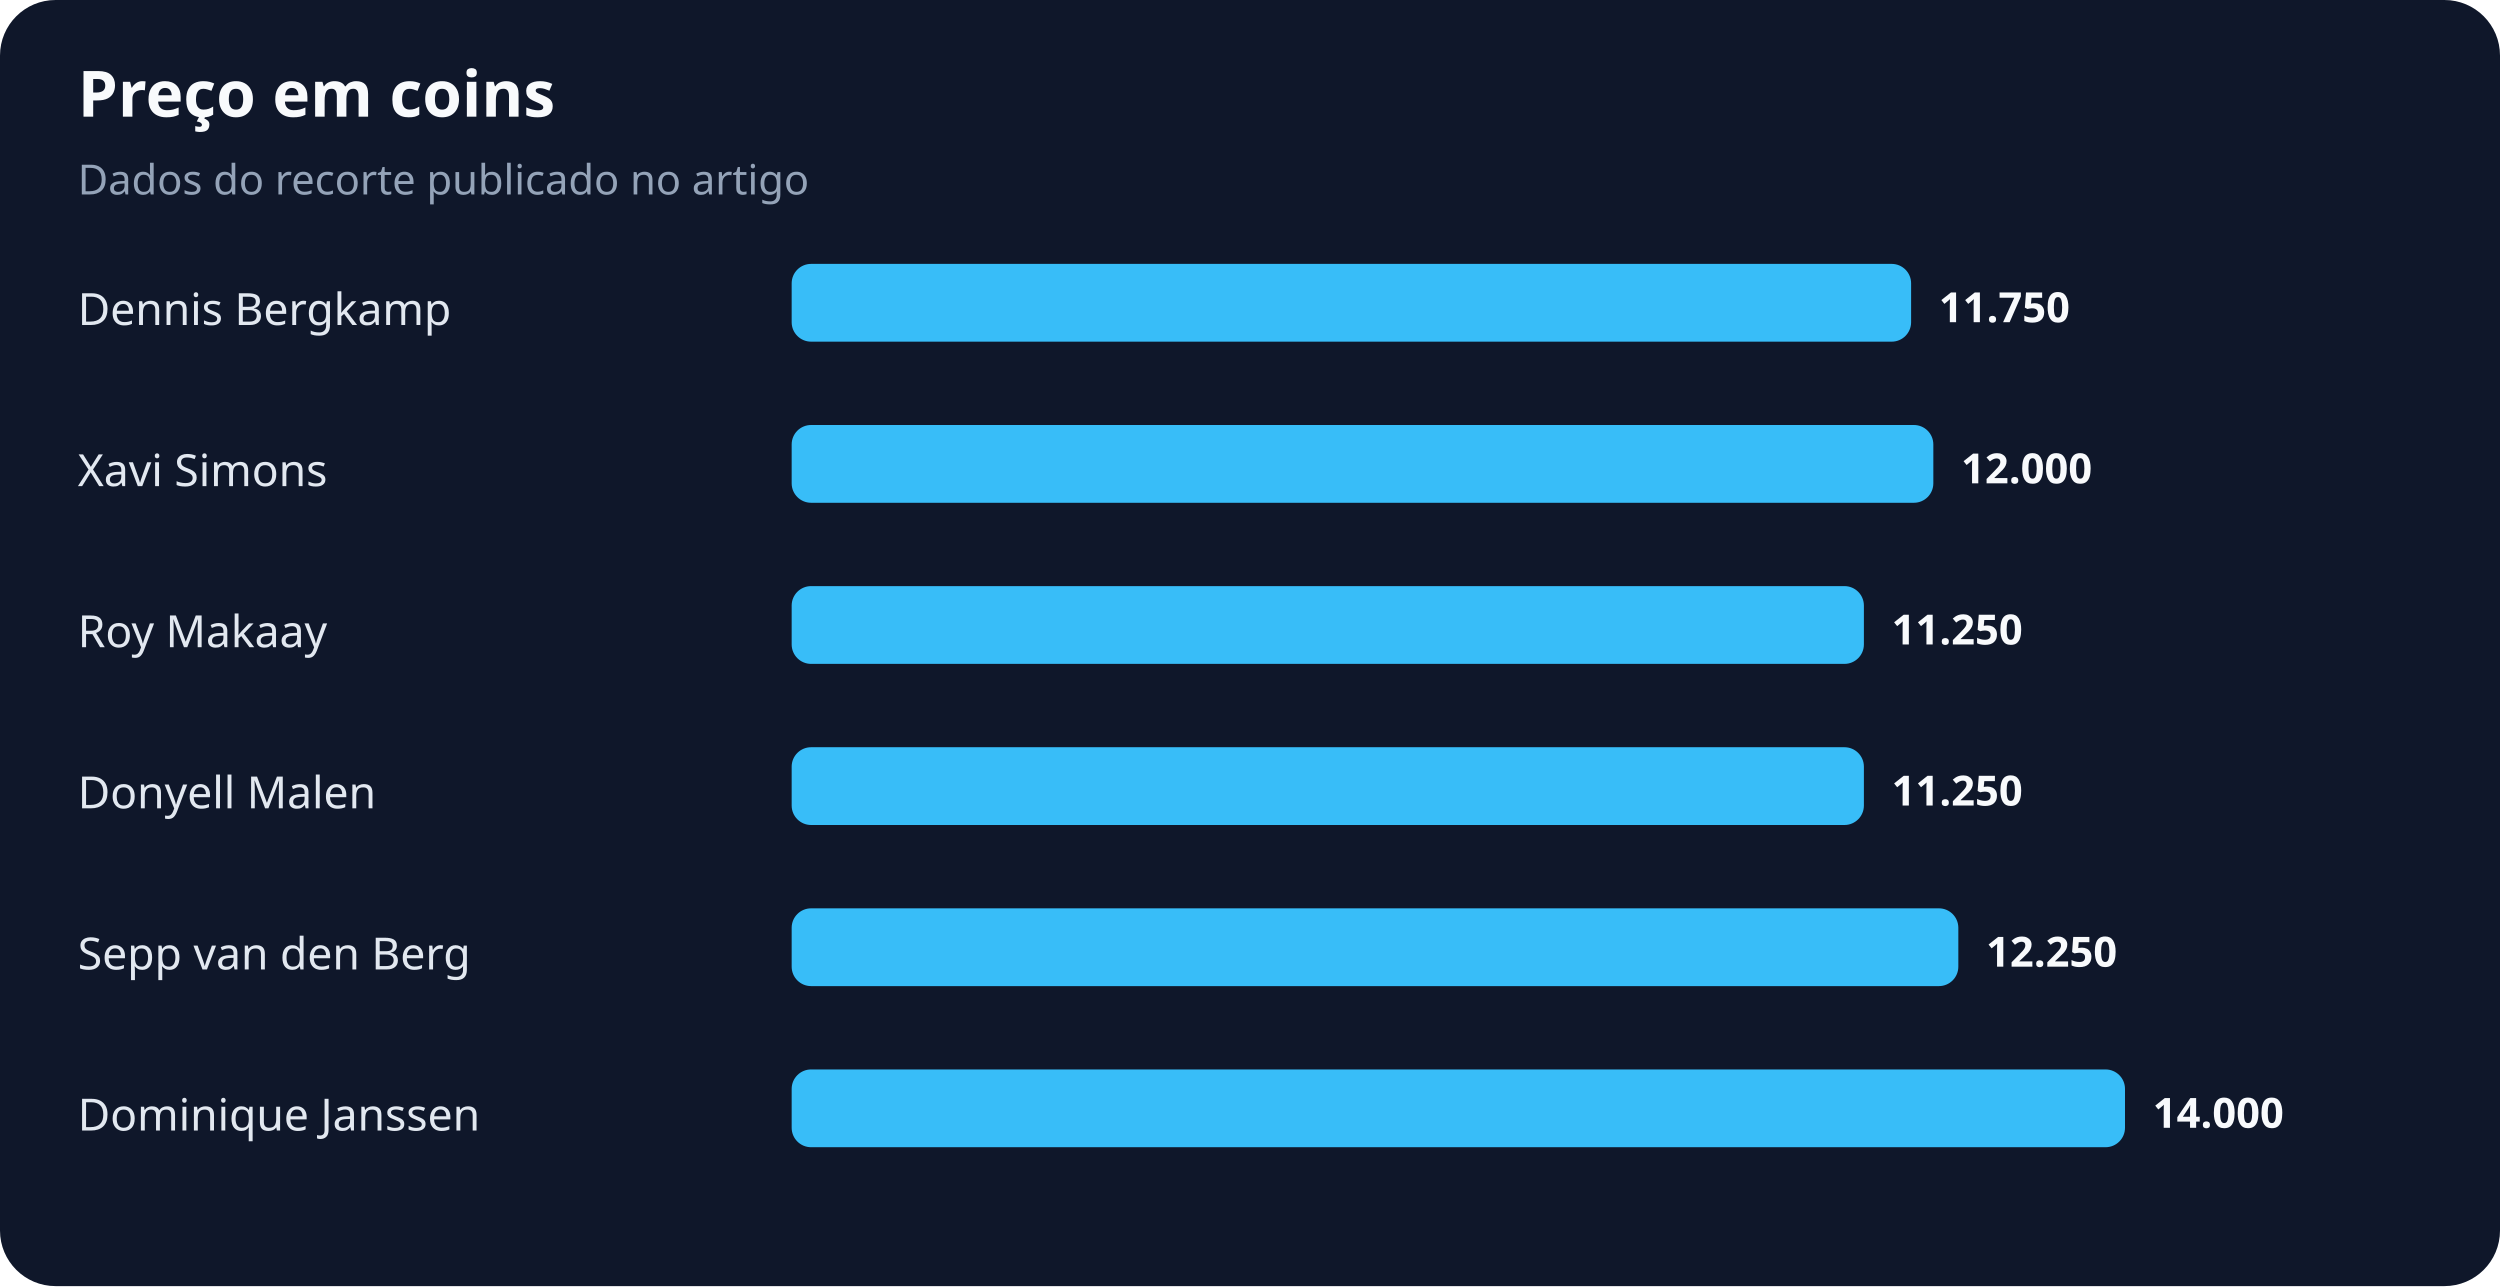
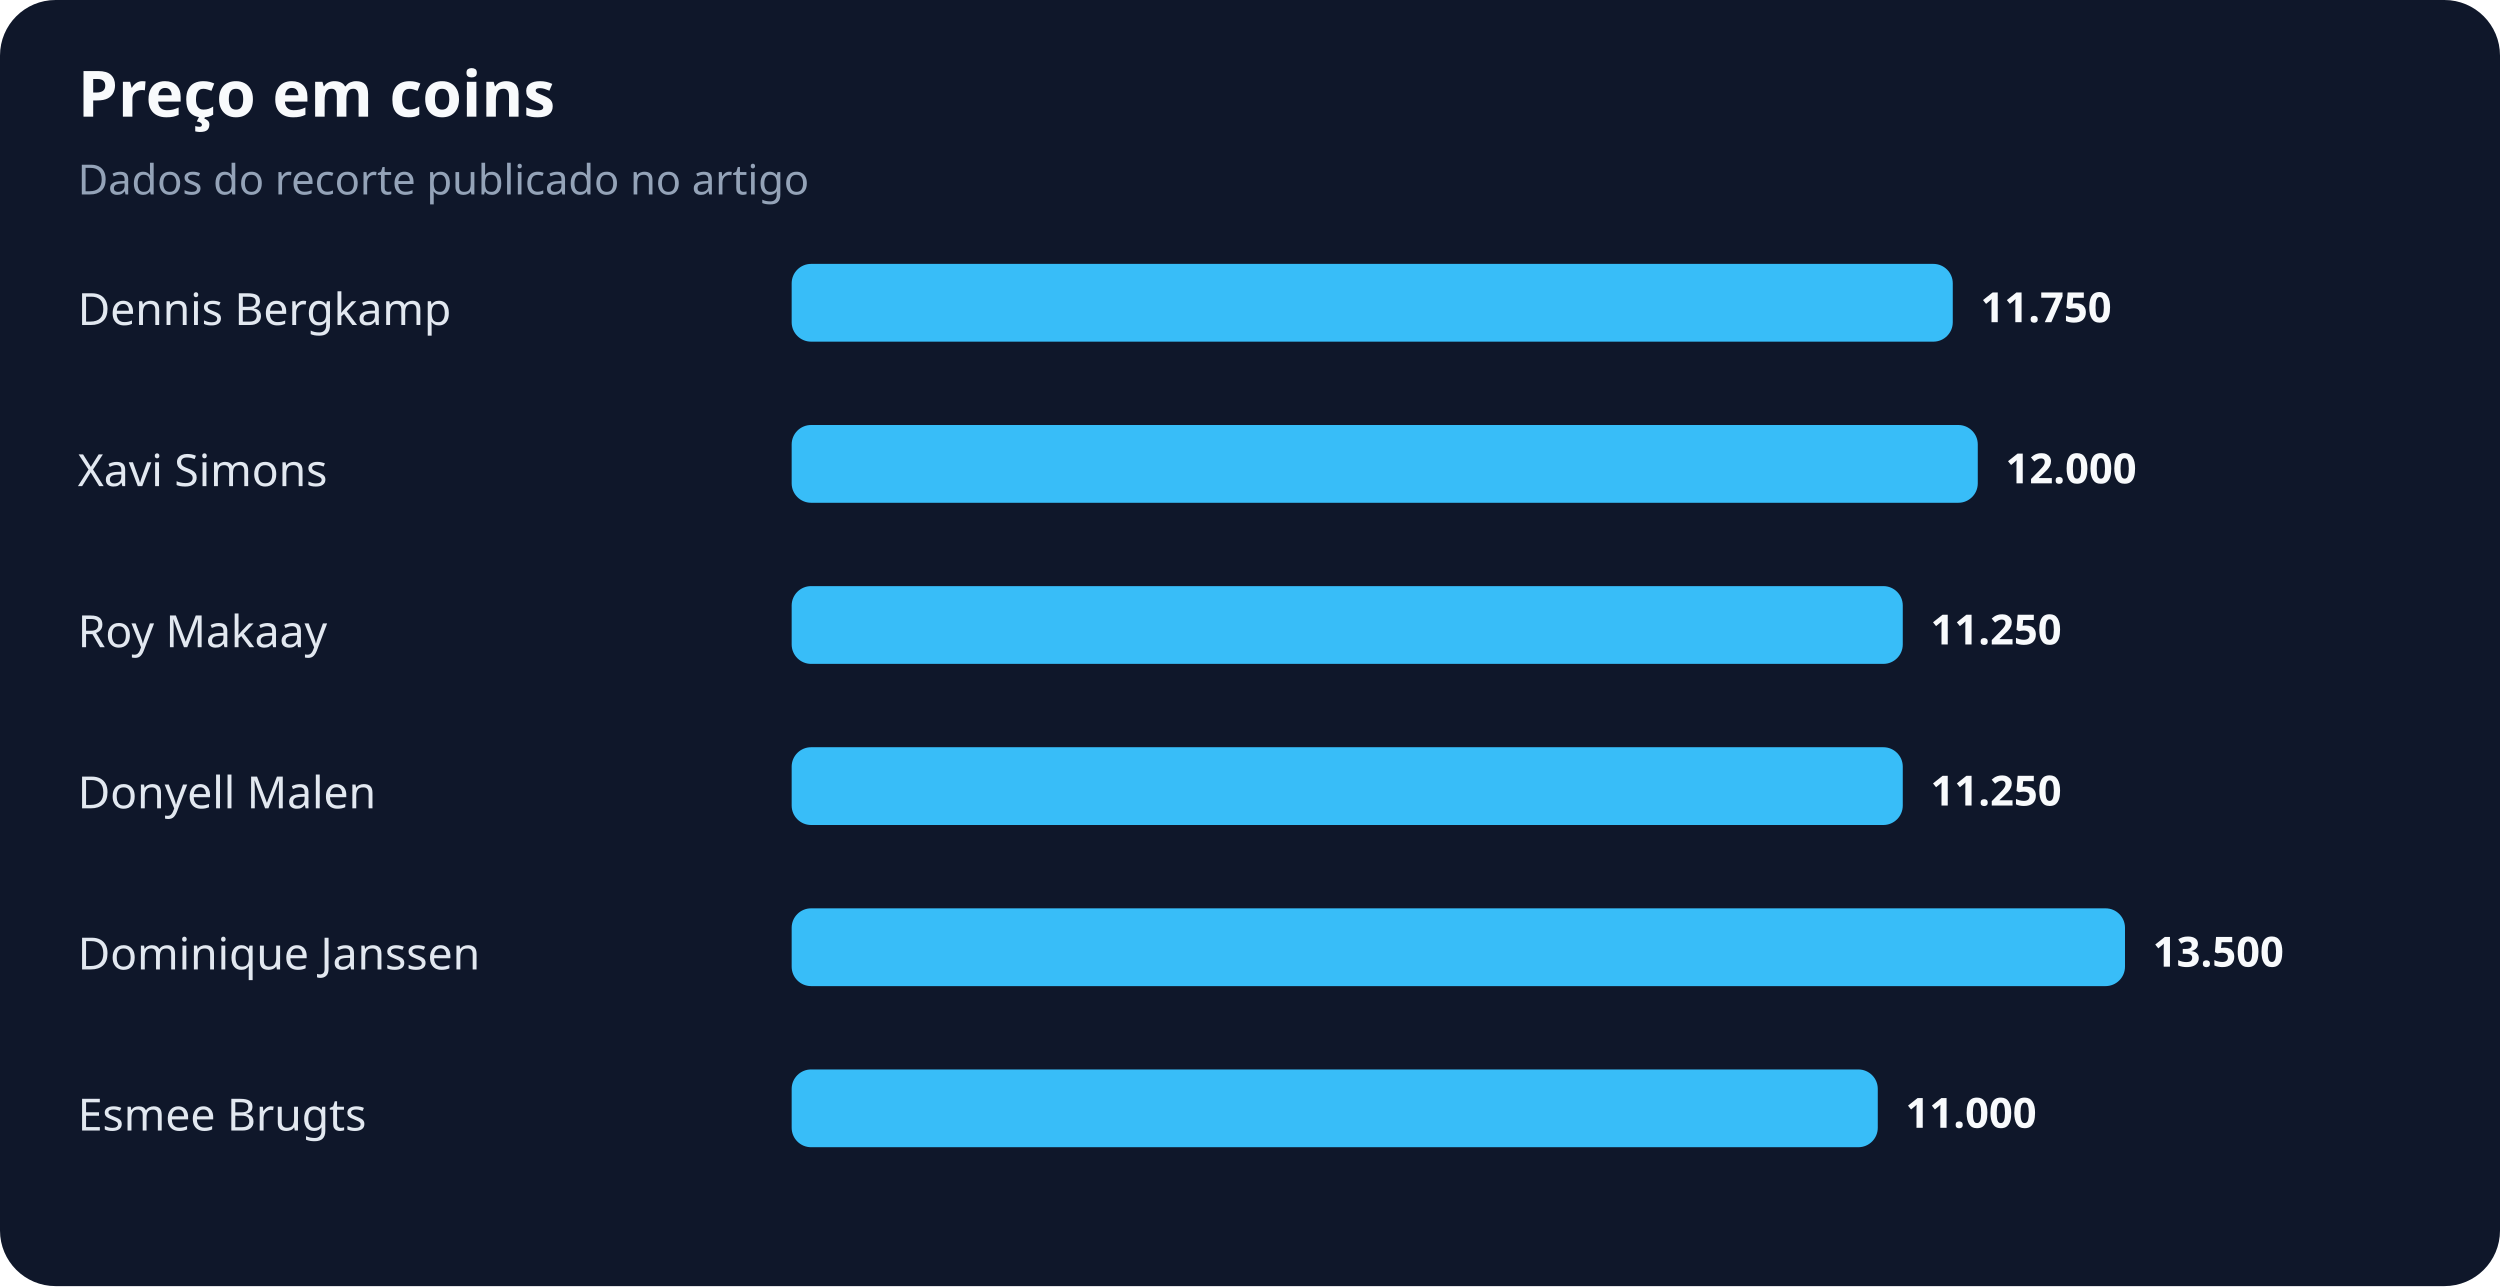
<svg xmlns="http://www.w3.org/2000/svg" width="900" height="463" viewBox="0 0 900 463" role="img" aria-labelledby="title desc">
  <rect width="100%" height="100%" rx="20" fill="#0f172a" />
  <text x="28" y="42" fill="#f8fafc" font-family="system-ui,sans-serif" font-size="23" font-weight="700">Preço em coins</text>
  <text x="28" y="70" fill="#94a3b8" font-family="system-ui,sans-serif" font-size="15">Dados do recorte publicado no artigo</text>
  <text x="28" y="117" fill="#e2e8f0" font-family="system-ui,sans-serif" font-size="16">Dennis Bergkamp</text>
-   <rect x="285" y="95" width="403" height="28" rx="7" fill="#38bdf8" />
-   <text x="698" y="116" fill="#f8fafc" font-family="system-ui,sans-serif" font-size="15" font-weight="700">11.750</text>
+   <rect x="285" y="95" width="418" height="28" rx="7" fill="#38bdf8" />
+   <text x="713" y="116" fill="#f8fafc" font-family="system-ui,sans-serif" font-size="15" font-weight="700">11.750</text>
  <text x="28" y="175" fill="#e2e8f0" font-family="system-ui,sans-serif" font-size="16">Xavi Simons</text>
-   <rect x="285" y="153" width="411" height="28" rx="7" fill="#38bdf8" />
-   <text x="706" y="174" fill="#f8fafc" font-family="system-ui,sans-serif" font-size="15" font-weight="700">12.000</text>
+   <rect x="285" y="153" width="427" height="28" rx="7" fill="#38bdf8" />
+   <text x="722" y="174" fill="#f8fafc" font-family="system-ui,sans-serif" font-size="15" font-weight="700">12.000</text>
  <text x="28" y="233" fill="#e2e8f0" font-family="system-ui,sans-serif" font-size="16">Roy Makaay</text>
-   <rect x="285" y="211" width="386" height="28" rx="7" fill="#38bdf8" />
-   <text x="681" y="232" fill="#f8fafc" font-family="system-ui,sans-serif" font-size="15" font-weight="700">11.250</text>
+   <rect x="285" y="211" width="400" height="28" rx="7" fill="#38bdf8" />
+   <text x="695" y="232" fill="#f8fafc" font-family="system-ui,sans-serif" font-size="15" font-weight="700">11.250</text>
  <text x="28" y="291" fill="#e2e8f0" font-family="system-ui,sans-serif" font-size="16">Donyell Malen</text>
-   <rect x="285" y="269" width="386" height="28" rx="7" fill="#38bdf8" />
-   <text x="681" y="290" fill="#f8fafc" font-family="system-ui,sans-serif" font-size="15" font-weight="700">11.250</text>
-   <text x="28" y="349" fill="#e2e8f0" font-family="system-ui,sans-serif" font-size="16">Sepp van den Berg</text>
-   <rect x="285" y="327" width="420" height="28" rx="7" fill="#38bdf8" />
-   <text x="715" y="348" fill="#f8fafc" font-family="system-ui,sans-serif" font-size="15" font-weight="700">12.250</text>
-   <text x="28" y="407" fill="#e2e8f0" font-family="system-ui,sans-serif" font-size="16">Dominique Janssen</text>
-   <rect x="285" y="385" width="480" height="28" rx="7" fill="#38bdf8" />
-   <text x="775" y="406" fill="#f8fafc" font-family="system-ui,sans-serif" font-size="15" font-weight="700">14.000</text>
+   <rect x="285" y="269" width="400" height="28" rx="7" fill="#38bdf8" />
+   <text x="695" y="290" fill="#f8fafc" font-family="system-ui,sans-serif" font-size="15" font-weight="700">11.250</text>
+   <text x="28" y="349" fill="#e2e8f0" font-family="system-ui,sans-serif" font-size="16">Dominique Janssen</text>
+   <rect x="285" y="327" width="480" height="28" rx="7" fill="#38bdf8" />
+   <text x="775" y="348" fill="#f8fafc" font-family="system-ui,sans-serif" font-size="15" font-weight="700">13.500</text>
+   <text x="28" y="407" fill="#e2e8f0" font-family="system-ui,sans-serif" font-size="16">Esmee Brugts</text>
+   <rect x="285" y="385" width="391" height="28" rx="7" fill="#38bdf8" />
+   <text x="686" y="406" fill="#f8fafc" font-family="system-ui,sans-serif" font-size="15" font-weight="700">11.000</text>
</svg>
